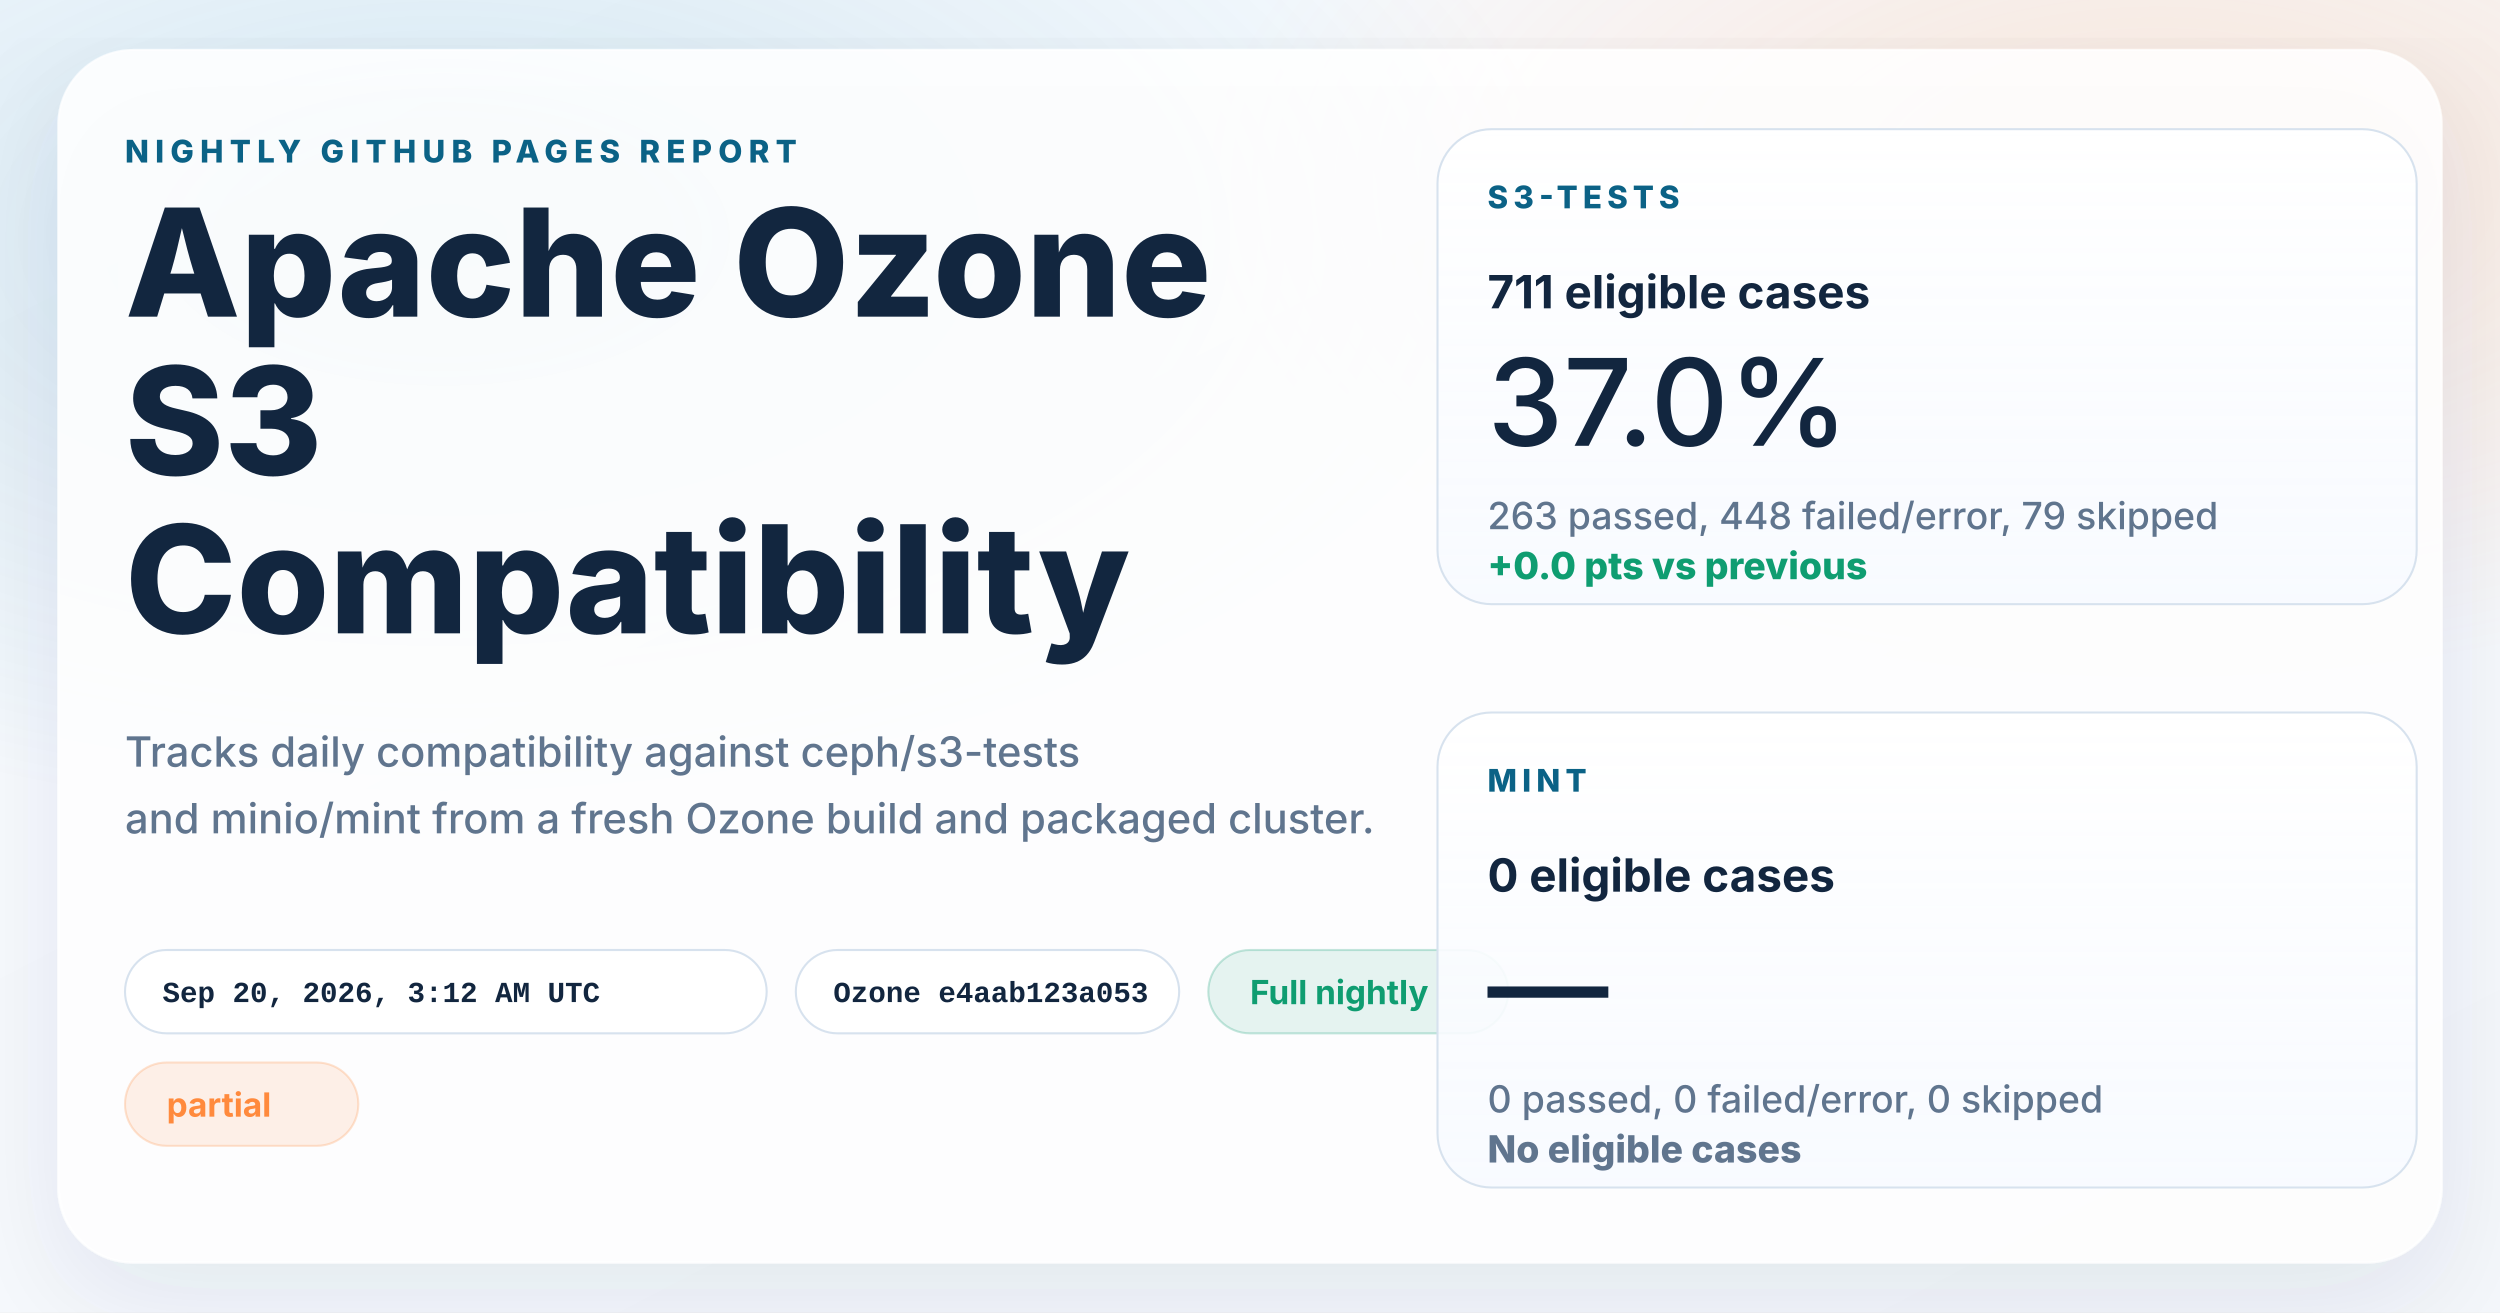
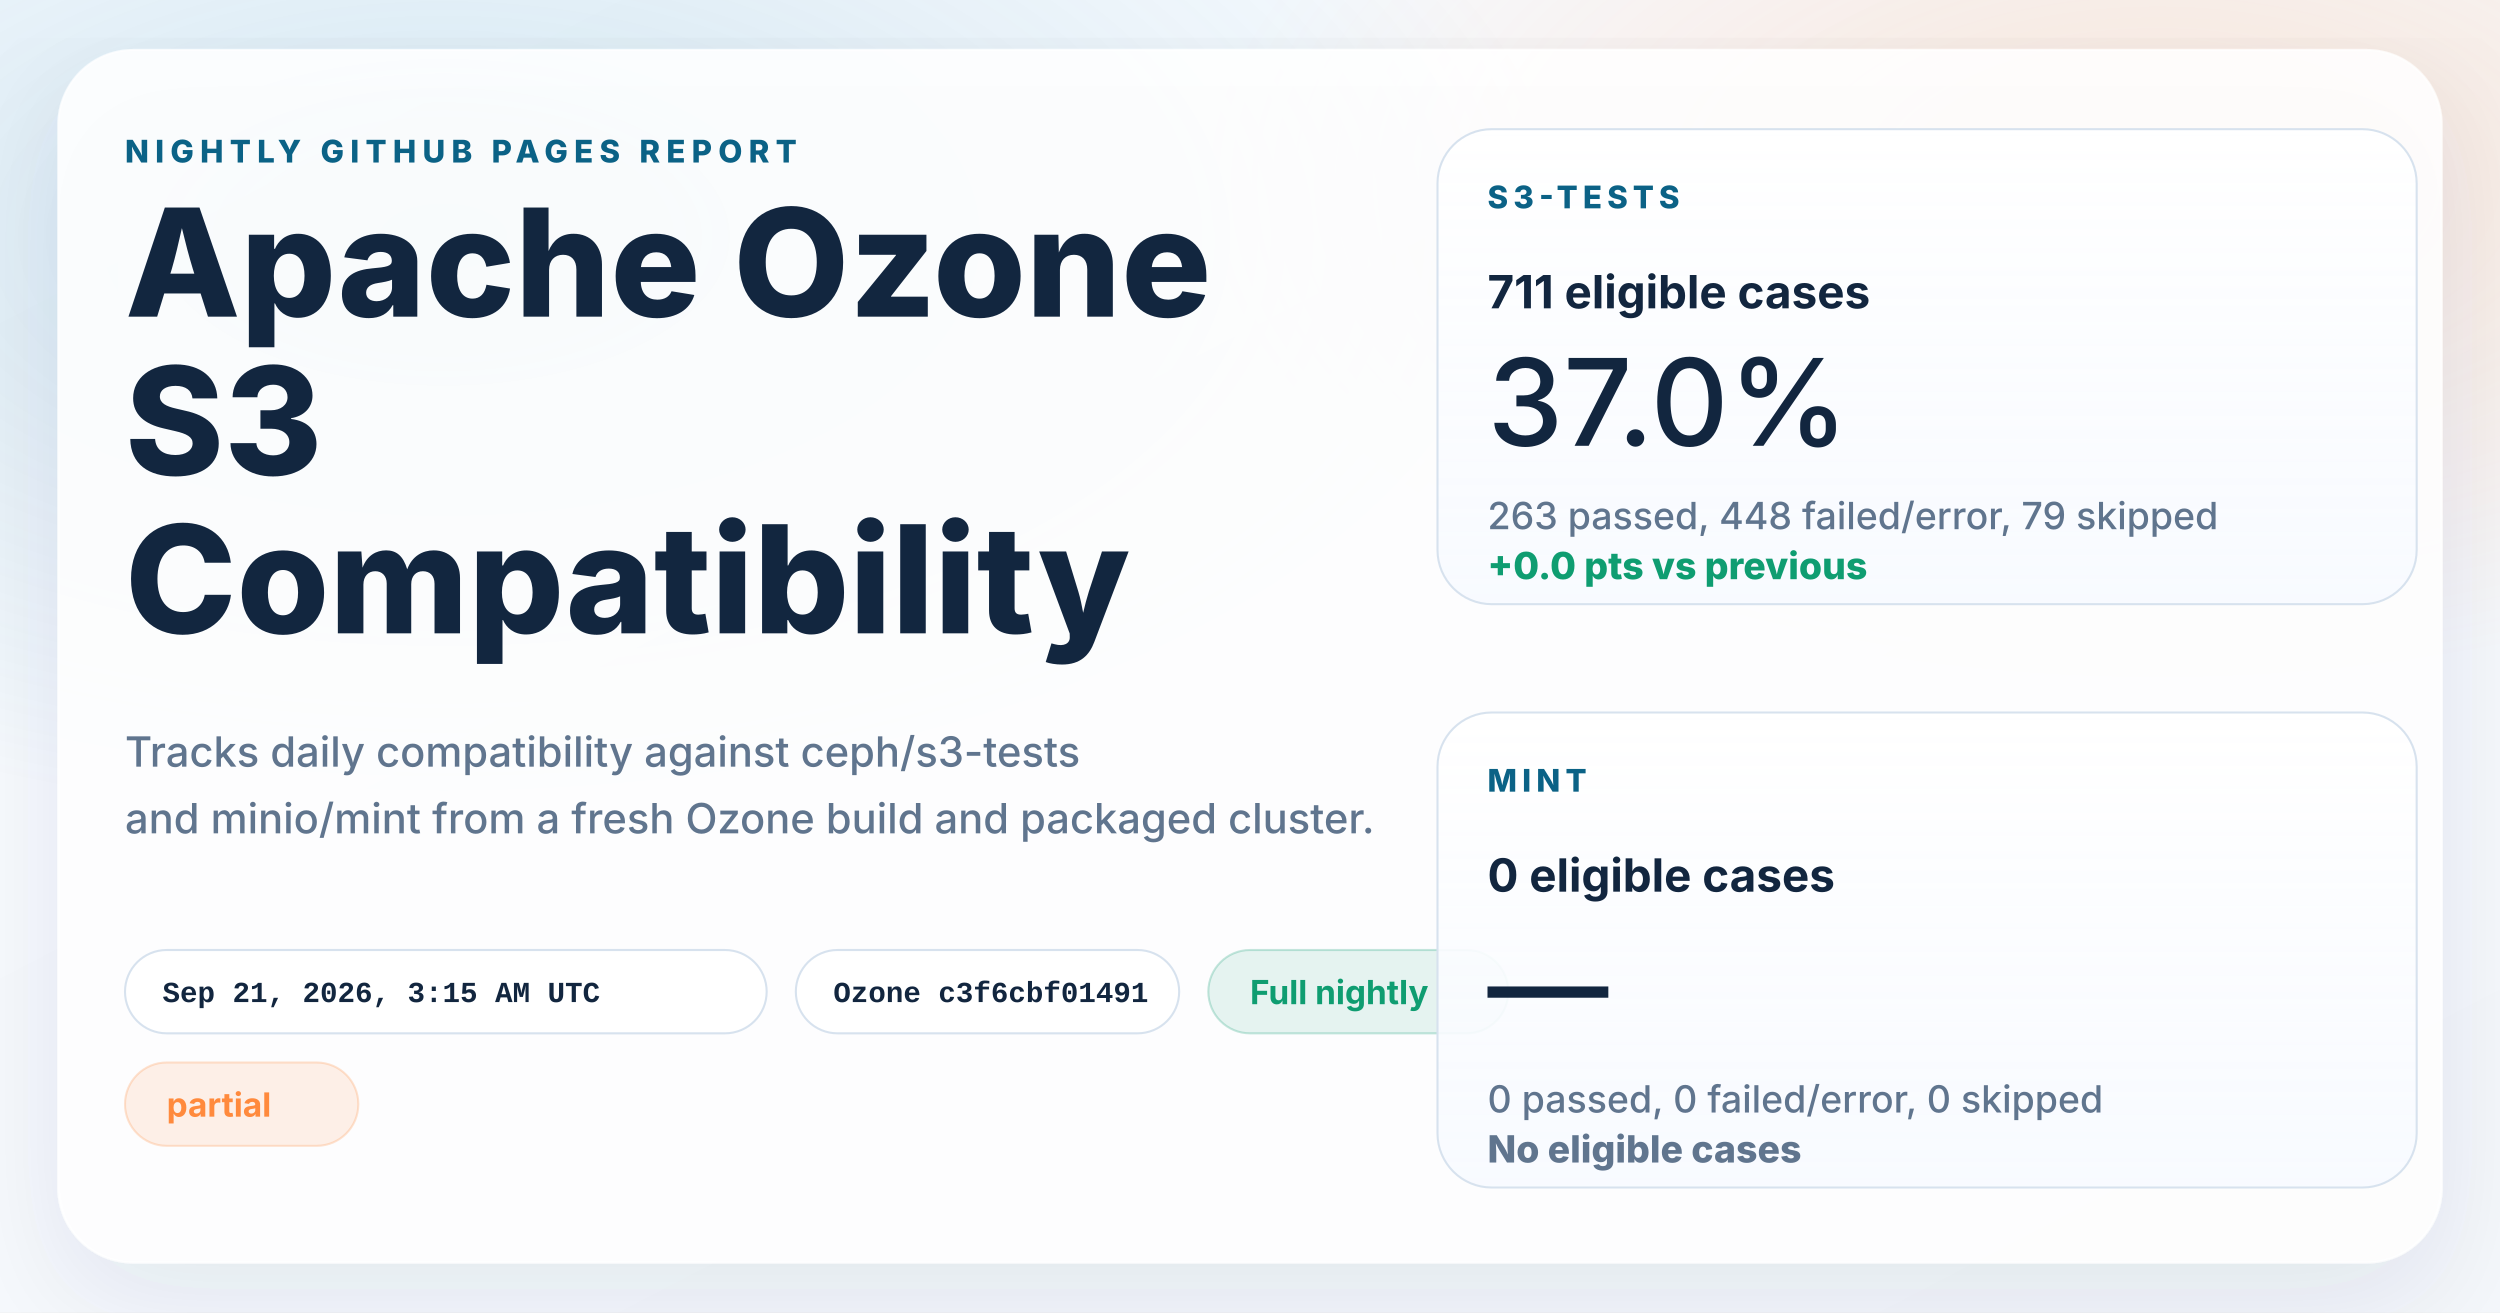
<svg xmlns="http://www.w3.org/2000/svg" width="1200" height="630" viewBox="0 0 1200 630" role="img" aria-labelledby="title desc">
  <defs>
    <linearGradient id="page" x1="0%" y1="0%" x2="100%" y2="100%">
      <stop offset="0%" stop-color="#f8fbff" />
      <stop offset="100%" stop-color="#f4f7fb" />
    </linearGradient>
    <radialGradient id="glowBlue" cx="18%" cy="18%" r="45%">
      <stop offset="0%" stop-color="#0d7fab" stop-opacity="0.16" />
      <stop offset="100%" stop-color="#0d7fab" stop-opacity="0" />
    </radialGradient>
    <radialGradient id="glowWarm" cx="86%" cy="14%" r="38%">
      <stop offset="0%" stop-color="#ff8a3d" stop-opacity="0.18" />
      <stop offset="100%" stop-color="#ff8a3d" stop-opacity="0" />
    </radialGradient>
    <linearGradient id="card" x1="0%" y1="0%" x2="0%" y2="100%">
      <stop offset="0%" stop-color="#ffffff" stop-opacity="0.96" />
      <stop offset="100%" stop-color="#f7faff" stop-opacity="0.88" />
    </linearGradient>
    <filter id="shadow" x="-10%" y="-10%" width="120%" height="120%">
      <feDropShadow dx="0" dy="18" stdDeviation="28" flood-color="#102d4c" flood-opacity="0.10" />
    </filter>
  </defs>
  <rect width="1200" height="630" fill="url(#page)" />
  <rect width="1200" height="630" fill="url(#glowBlue)" />
  <rect width="1200" height="630" fill="url(#glowWarm)" />
  <g filter="url(#shadow)">
    <rect x="28" y="24" width="1144" height="582" rx="36" fill="#ffffff" fill-opacity="0.86" stroke="#ffffff" stroke-opacity="0.75" />
  </g>
  <g font-family="system-ui, -apple-system, BlinkMacSystemFont, 'Segoe UI', sans-serif" fill="#12263f">
    <text x="60" y="78" font-size="15" font-weight="800" letter-spacing="3" fill="#0b6286">NIGHTLY GITHUB PAGES REPORT</text>
    <text x="60" y="152" font-size="72" font-weight="800">Apache Ozone</text>
    <text x="60" y="228" font-size="72" font-weight="800">S3</text>
    <text x="60" y="304" font-size="72" font-weight="800">Compatibility</text>
    <text x="60" y="368" font-size="20" font-weight="500" fill="#60758e">Tracks daily compatibility against ceph/s3-tests</text>
    <text x="60" y="400" font-size="20" font-weight="500" fill="#60758e">and minio/mint from a fresh Ozone build and packaged cluster.</text>
  </g>
  <g font-family="'SFMono-Regular', Consolas, 'Liberation Mono', monospace" font-size="14" font-weight="600">
    <g transform="translate(60 456)">
      <rect width="308" height="40" rx="20" fill="#ffffff" fill-opacity="0.94" stroke="#d7e2ee" />
-       <text x="18" y="25" fill="#12263f">Sep 20, 2026, 3:12 AM UTC</text>
+       <text x="18" y="25" fill="#12263f">Sep 21, 2026, 3:15 AM UTC</text>
    </g>
    <g transform="translate(382 456)">
      <rect width="184" height="40" rx="20" fill="#ffffff" fill-opacity="0.94" stroke="#d7e2ee" />
-       <text x="18" y="25" fill="#12263f">Ozone e4aab123a053</text>
+       <text x="18" y="25" fill="#12263f">Ozone c3f6cbf01491</text>
    </g>
  </g>
  <g font-family="system-ui, -apple-system, BlinkMacSystemFont, 'Segoe UI', sans-serif" font-size="16" font-weight="700">
    <g transform="translate(580 456)">
      <rect width="144" height="40" rx="20" fill="#0f9d71" fill-opacity="0.10" stroke="#0f9d71" stroke-opacity="0.24" />
      <text x="20" y="26" fill="#0f9d71">Full nightly</text>
    </g>
    <g transform="translate(60 510)">
      <rect width="112" height="40" rx="20" fill="#ff8a3d" fill-opacity="0.12" stroke="#ff8a3d" stroke-opacity="0.24" />
      <text x="20" y="26" fill="#ff8a3d">partial</text>
    </g>
  </g>
  <g font-family="system-ui, -apple-system, BlinkMacSystemFont, 'Segoe UI', sans-serif" fill="#12263f">
    <g transform="translate(690 62)">
      <rect width="470" height="228" rx="26" fill="url(#card)" stroke="#d7e2ee" />
      <text x="24" y="38" font-size="15" font-weight="800" letter-spacing="2.5" fill="#0b6286">S3-TESTS</text>
      <text x="24" y="86" font-size="22" font-weight="700">711 eligible cases</text>
      <text x="24" y="152" font-size="58" font-weight="500">37.0%</text>
      <text x="24" y="192" font-size="18" font-weight="500" fill="#60758e">263 passed, 448 failed/error, 79 skipped</text>
      <text x="24" y="216" font-size="18" font-weight="800" fill="#0f9d71">+0.0 pts vs previous</text>
    </g>
    <g transform="translate(690 342)">
      <rect width="470" height="228" rx="26" fill="url(#card)" stroke="#d7e2ee" />
      <text x="24" y="38" font-size="15" font-weight="800" letter-spacing="2.5" fill="#0b6286">MINT</text>
      <text x="24" y="86" font-size="22" font-weight="700">0 eligible cases</text>
      <text x="24" y="152" font-size="58" font-weight="500">—</text>
      <text x="24" y="192" font-size="18" font-weight="500" fill="#60758e">0 passed, 0 failed/error, 0 skipped</text>
      <text x="24" y="216" font-size="18" font-weight="800" fill="#60758e">No eligible cases</text>
    </g>
  </g>
</svg>
